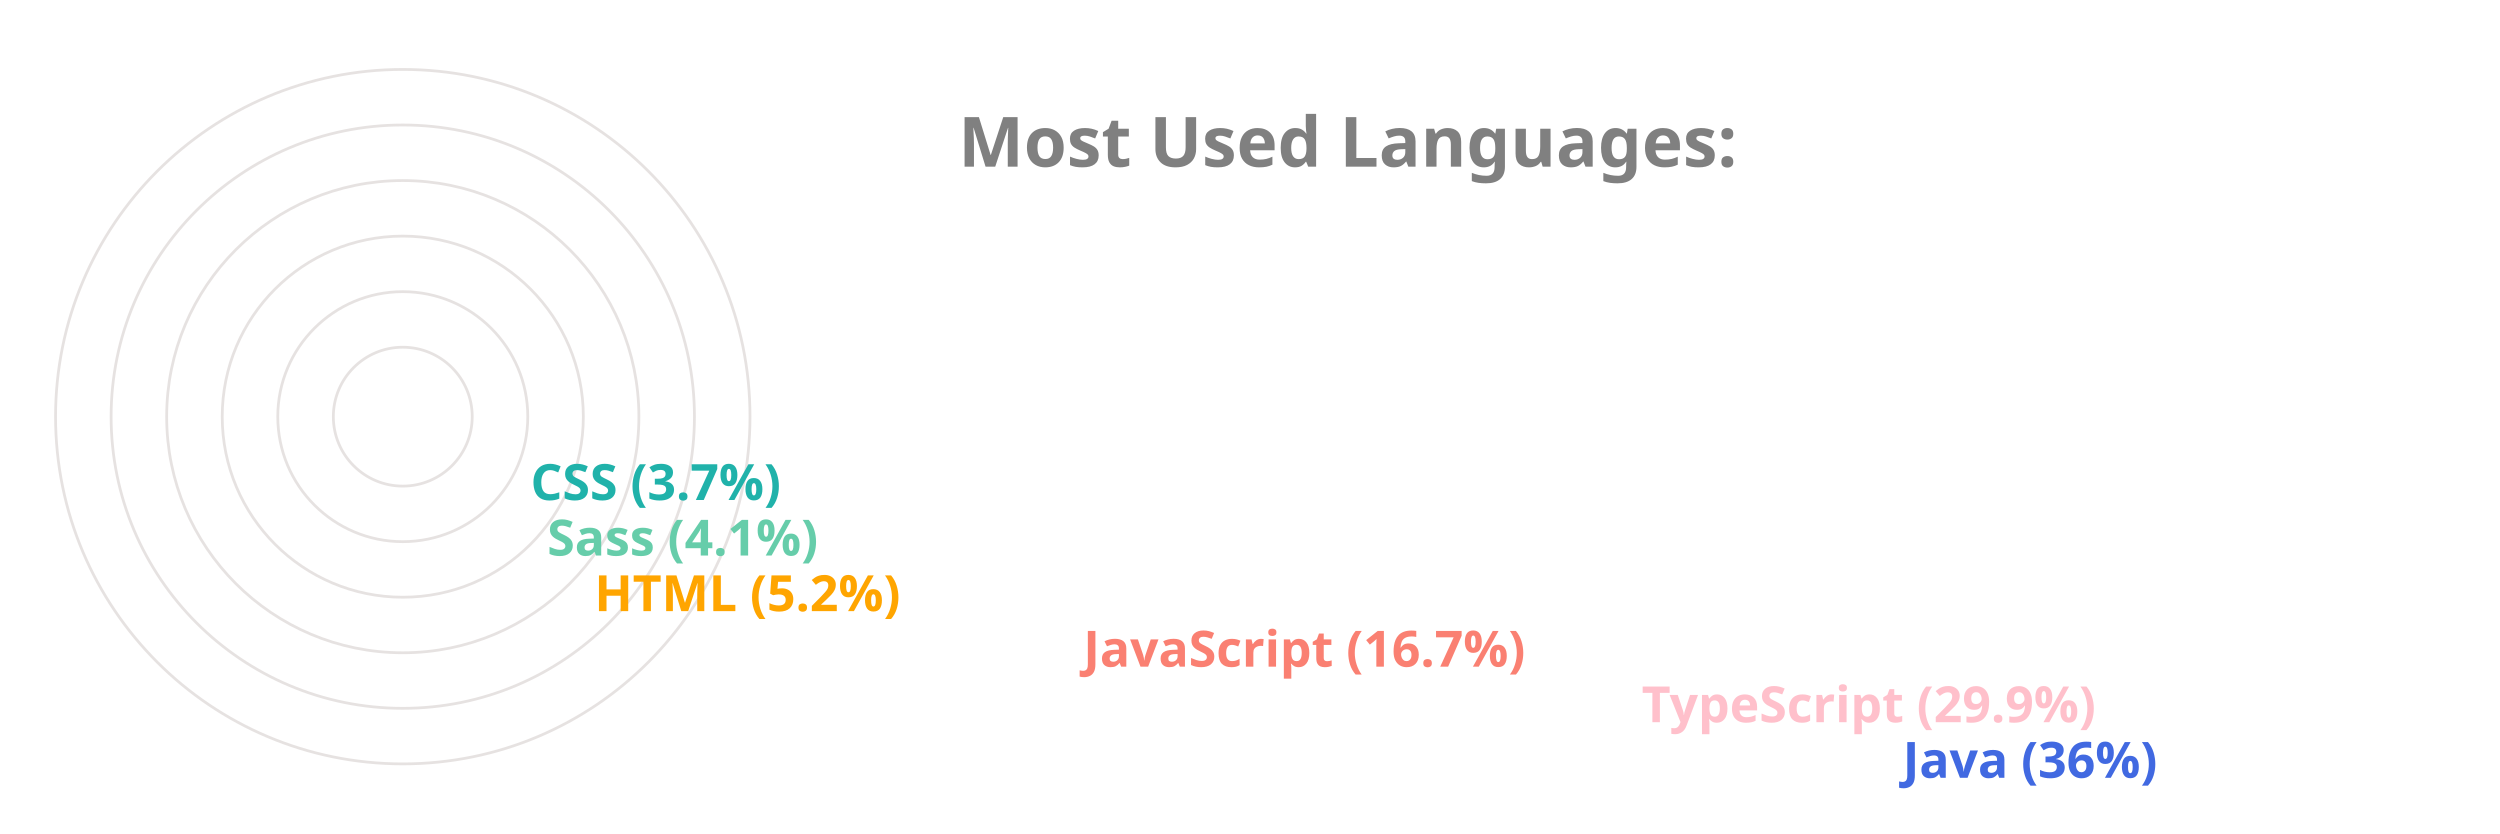
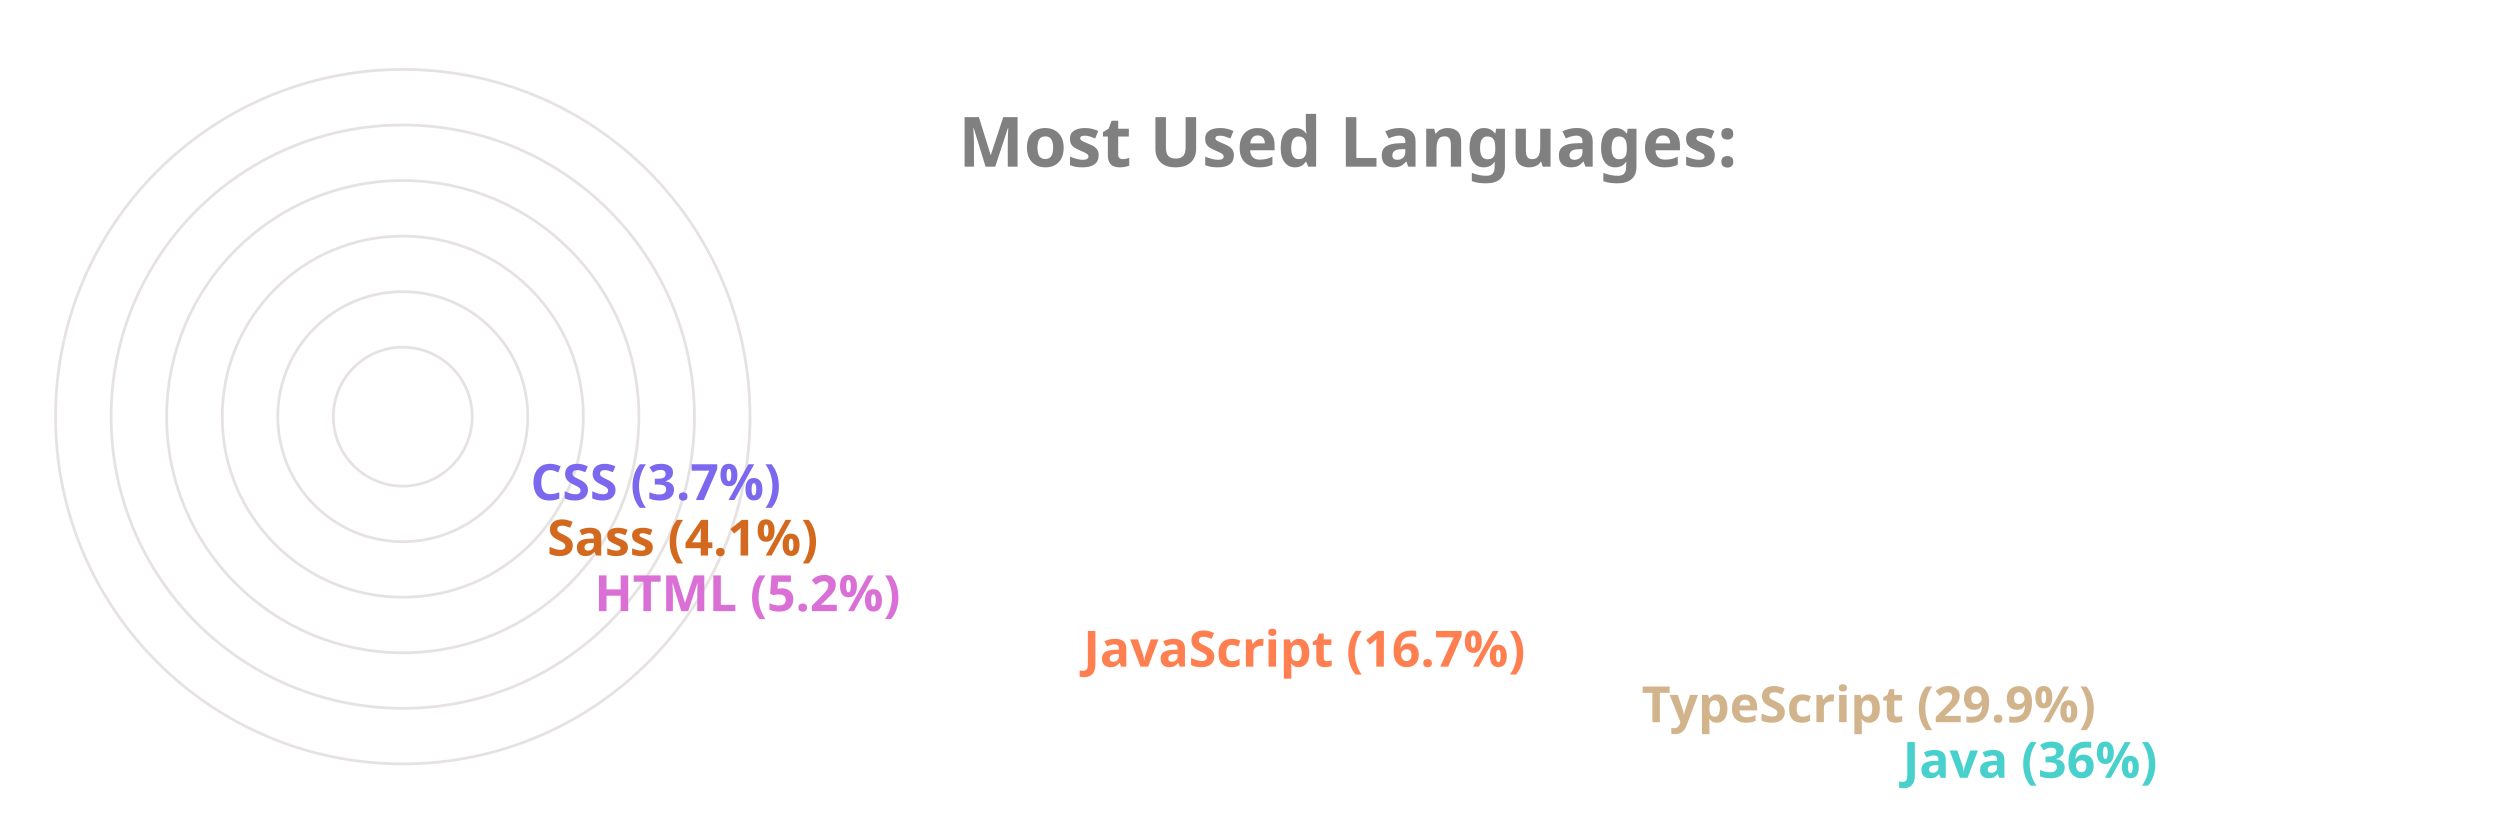
<svg xmlns="http://www.w3.org/2000/svg" viewBox="0 0 650 300" height="200px" width="600px">
  <style>
		.label {
			font: bold 25px sans-serif;
			color: #404040;
			-webkit-text-stroke: 1px white;
	  	}
		.name {
			font: bold 18px sans-serif;
			color: #404040;
	  	}

		.line {
			stroke-dasharray: 1000;
			stroke-dashoffset: 1000;
			animation: dash 3.5s ease-in-out forwards;	
			animation-iteration-count: infinite;
			animation-direction: alternate-reverse;
		}

		.path {
			stroke-dasharray: 1000;
			stroke-dashoffset: 1000;
			animation: dash 3.5s ease-in-out forwards;	
			animation-iteration-count: infinite;
			animation-direction: alternate-reverse;
		}
		  
		@keyframes dash {
			to {
				stroke-dashoffset: 0;
			}
		}

	</style>
  <g stroke="#E6E2E1" fill="none" stroke-width="1">
    <circle cx="20" cy="150" r="125" />
    <circle cx="20" cy="150" r="105" />
    <circle cx="20" cy="150" r="85" />
    <circle cx="20" cy="150" r="65" />
    <circle cx="20" cy="150" r="45" />
    <circle cx="20" cy="150" r="25" />
  </g>
  <g fill="none" stroke-width="20" class="line">
-     <line x2="550" y2="275" x1="20" y1="275" stroke="RoyalBlue" />
-     <line x2="456" y2="255" x1="20" y1="255" stroke="Pink" />
-     <line x2="255" y2="235" x1="20" y1="235" stroke="Salmon" />
-     <line x2="79" y2="215" x1="20" y1="215" stroke="Orange" />
-     <line x2="62" y2="195" x1="20" y1="195" stroke="MediumAquaMarine" />
-     <line x2="56" y2="175" x1="20" y1="175" stroke="LightSeaGreen" />
+     <line x2="550" y2="275" x1="20" y1="275" stroke="MediumTurquoise" />
+     <line x2="456" y2="255" x1="20" y1="255" stroke="Tan" />
+     <line x2="255" y2="235" x1="20" y1="235" stroke="Coral" />
+     <line x2="79" y2="215" x1="20" y1="215" stroke="Orchid" />
+     <line x2="62" y2="195" x1="20" y1="195" stroke="Chocolate" />
+     <line x2="56" y2="175" x1="20" y1="175" stroke="MediumSlateBlue" />
  </g>
  <g fill="none" stroke-width="20" stroke-linecap="round" class="path">
-     <path d="M 20 275 A 125 125 45 0 1 -81 76" stroke="RoyalBlue" />
-     <path d="M 20 255 A 105 105 45 0 1 -70 97" stroke="Pink" />
-     <path d="M 20 235 A 85 85 45 0 1 -61 125" stroke="Salmon" />
-     <path d="M 20 215 A 65 65 45 0 1 -44 144" stroke="Orange" />
-     <path d="M 20 195 A 45 45 45 0 1 -24 146" stroke="MediumAquaMarine" />
-     <path d="M 20 175 A 25 25 45 0 1 -4 148" stroke="LightSeaGreen" />
+     <path d="M 20 275 A 125 125 45 0 1 -81 76" stroke="MediumTurquoise" />
+     <path d="M 20 255 A 105 105 45 0 1 -70 97" stroke="Tan" />
+     <path d="M 20 235 A 85 85 45 0 1 -61 125" stroke="Coral" />
+     <path d="M 20 215 A 65 65 45 0 1 -44 144" stroke="Orchid" />
+     <path d="M 20 195 A 45 45 45 0 1 -24 146" stroke="Chocolate" />
+     <path d="M 20 175 A 25 25 45 0 1 -4 148" stroke="MediumSlateBlue" />
  </g>
  <g class="name">
-     <text x="560" y="280" fill="RoyalBlue">Java (36%)</text>
-     <text x="466" y="260" fill="Pink">TypeScript (29.9%)</text>
-     <text x="265" y="240" fill="Salmon">JavaScript (16.7%)</text>
-     <text x="89" y="220" fill="Orange">HTML (5.2%)</text>
-     <text x="72" y="200" fill="MediumAquaMarine">Sass (4.1%)</text>
-     <text x="66" y="180" fill="LightSeaGreen">CSS (3.7%)</text>
+     <text x="560" y="280" fill="MediumTurquoise">Java (36%)</text>
+     <text x="466" y="260" fill="Tan">TypeScript (29.9%)</text>
+     <text x="265" y="240" fill="Coral">JavaScript (16.7%)</text>
+     <text x="89" y="220" fill="Orchid">HTML (5.2%)</text>
+     <text x="72" y="200" fill="Chocolate">Sass (4.1%)</text>
+     <text x="66" y="180" fill="MediumSlateBlue">CSS (3.7%)</text>
  </g>
  <g class="label">
    <text x="220" y="60" fill="grey">Most Used Languages:</text>
  </g>
</svg>
